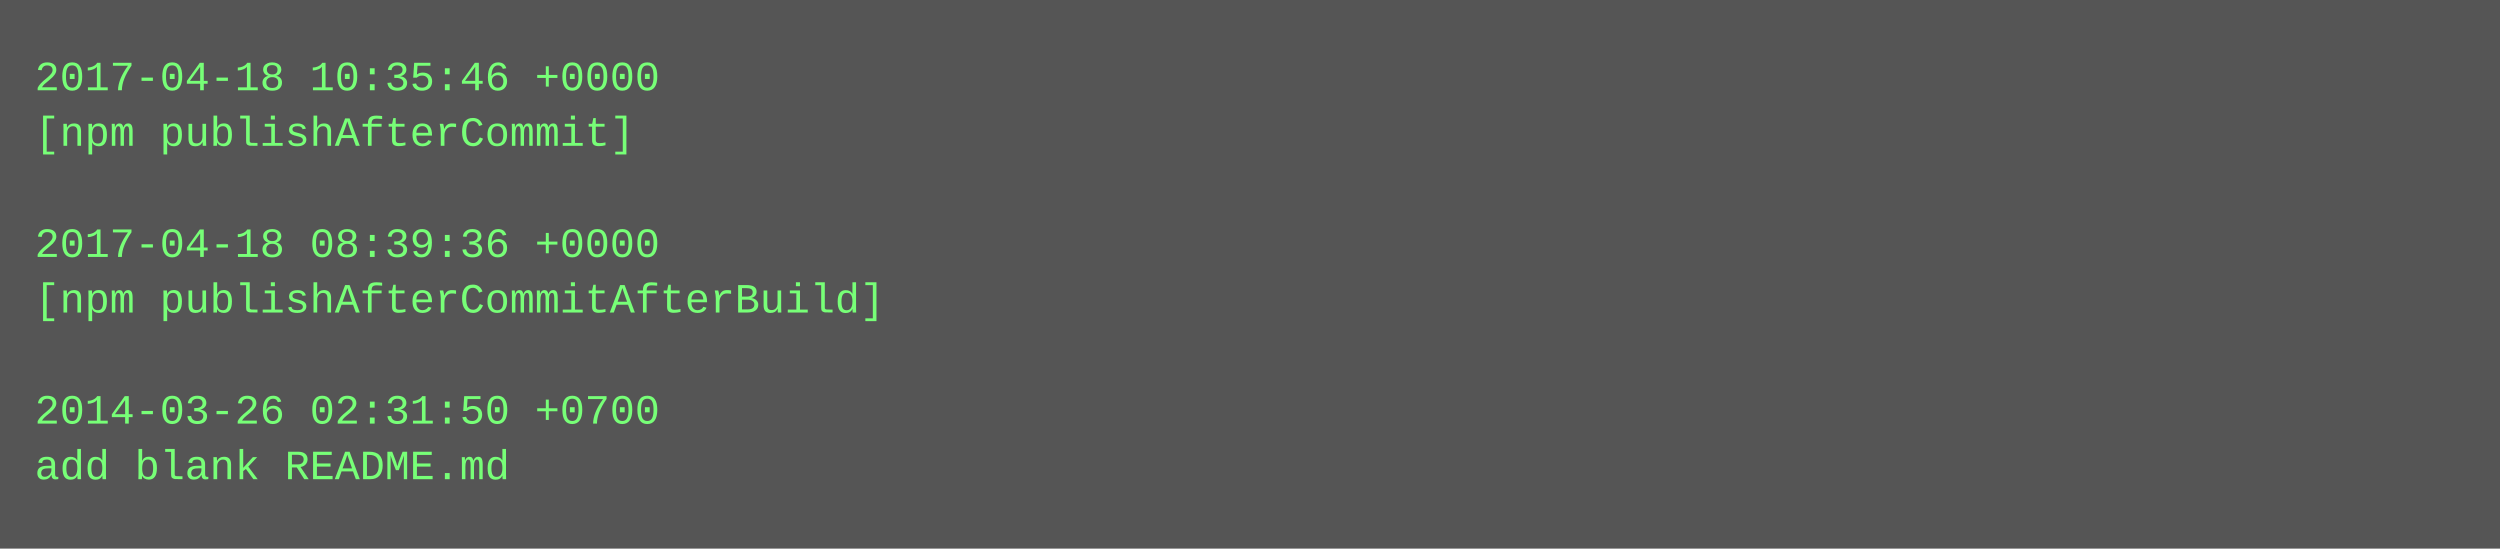
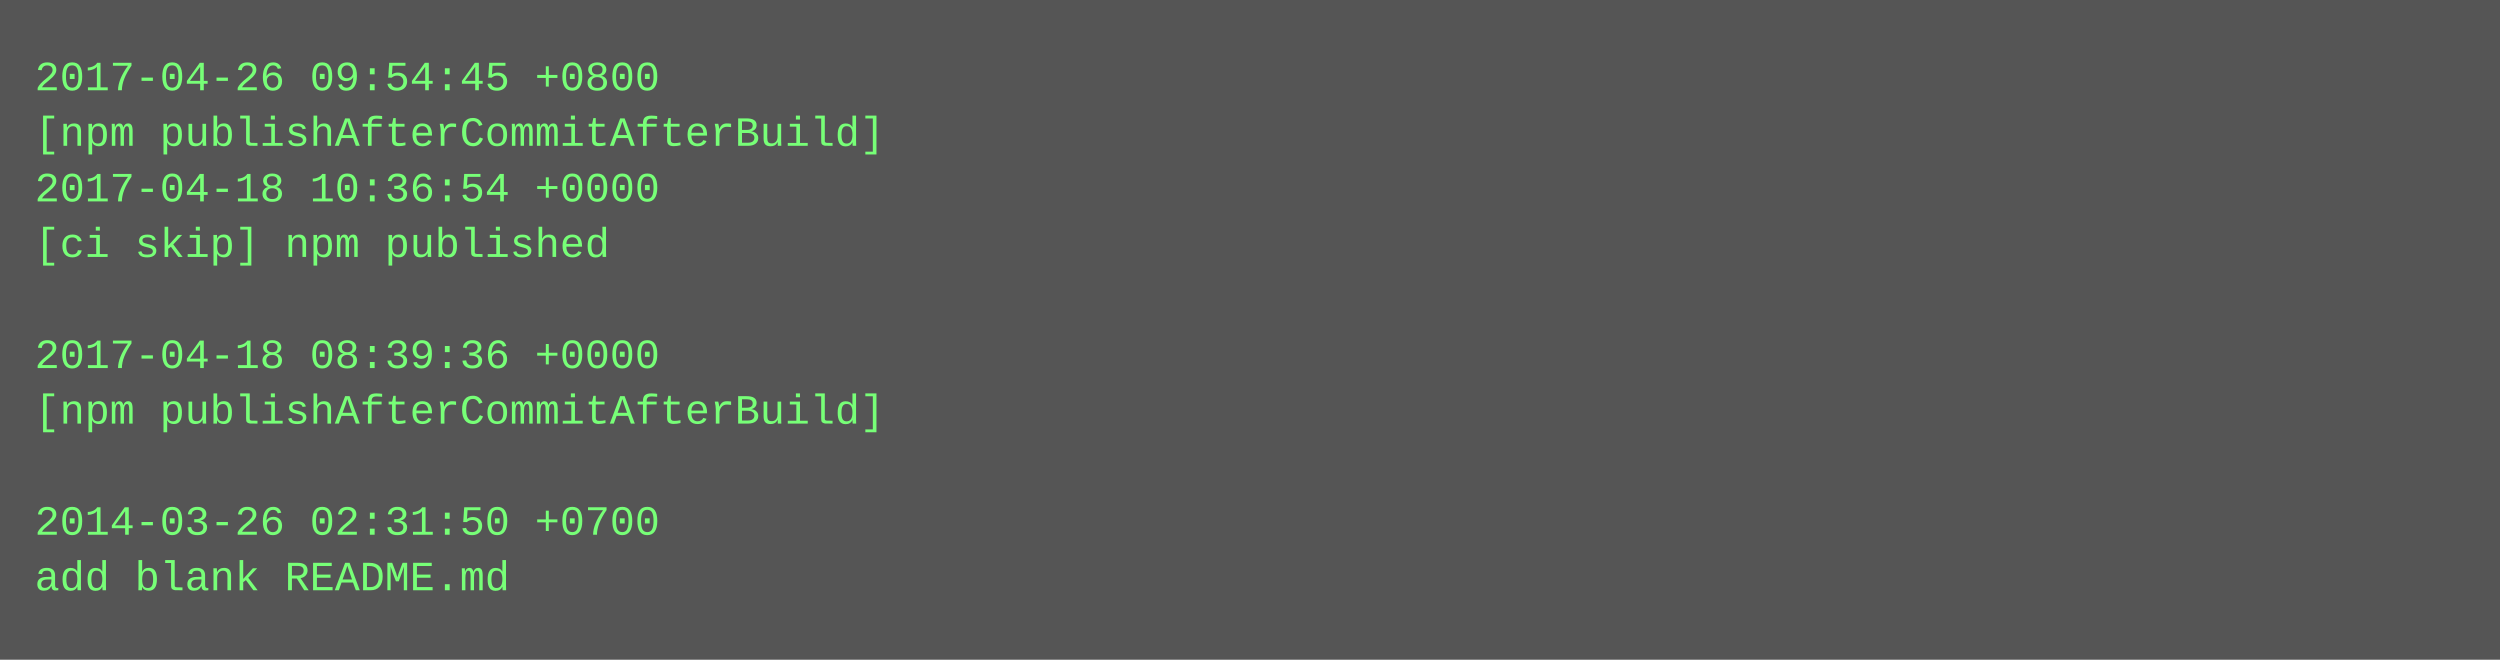
- <svg xmlns="http://www.w3.org/2000/svg" height="158" width="720">
-   <rect height="158" fill="#555" width="720" />
+ <svg xmlns="http://www.w3.org/2000/svg" height="190" width="720">
+   <rect height="190" fill="#555" width="720" />
  <text fill="#7f7" font-family="Courier New" font-size="12" xml:space="preserve">
-     <tspan x="10" y="26">2017-04-18 10:35:46 +0000</tspan>
-     <tspan x="10" y="42">[npm publishAfterCommit]</tspan>
-     <tspan x="10" y="58" />
-     <tspan x="10" y="74">2017-04-18 08:39:36 +0000</tspan>
-     <tspan x="10" y="90">[npm publishAfterCommitAfterBuild]</tspan>
-     <tspan x="10" y="106" />
-     <tspan x="10" y="122">2014-03-26 02:31:50 +0700</tspan>
-     <tspan x="10" y="138">add blank README.md</tspan>
+     <tspan x="10" y="26">2017-04-26 09:54:45 +0800</tspan>
+     <tspan x="10" y="42">[npm publishAfterCommitAfterBuild]</tspan>
+     <tspan x="10" y="58">2017-04-18 10:36:54 +0000</tspan>
+     <tspan x="10" y="74">[ci skip] npm published</tspan>
+     <tspan x="10" y="90" />
+     <tspan x="10" y="106">2017-04-18 08:39:36 +0000</tspan>
+     <tspan x="10" y="122">[npm publishAfterCommitAfterBuild]</tspan>
+     <tspan x="10" y="138" />
+     <tspan x="10" y="154">2014-03-26 02:31:50 +0700</tspan>
+     <tspan x="10" y="170">add blank README.md</tspan>
  </text>
</svg>
